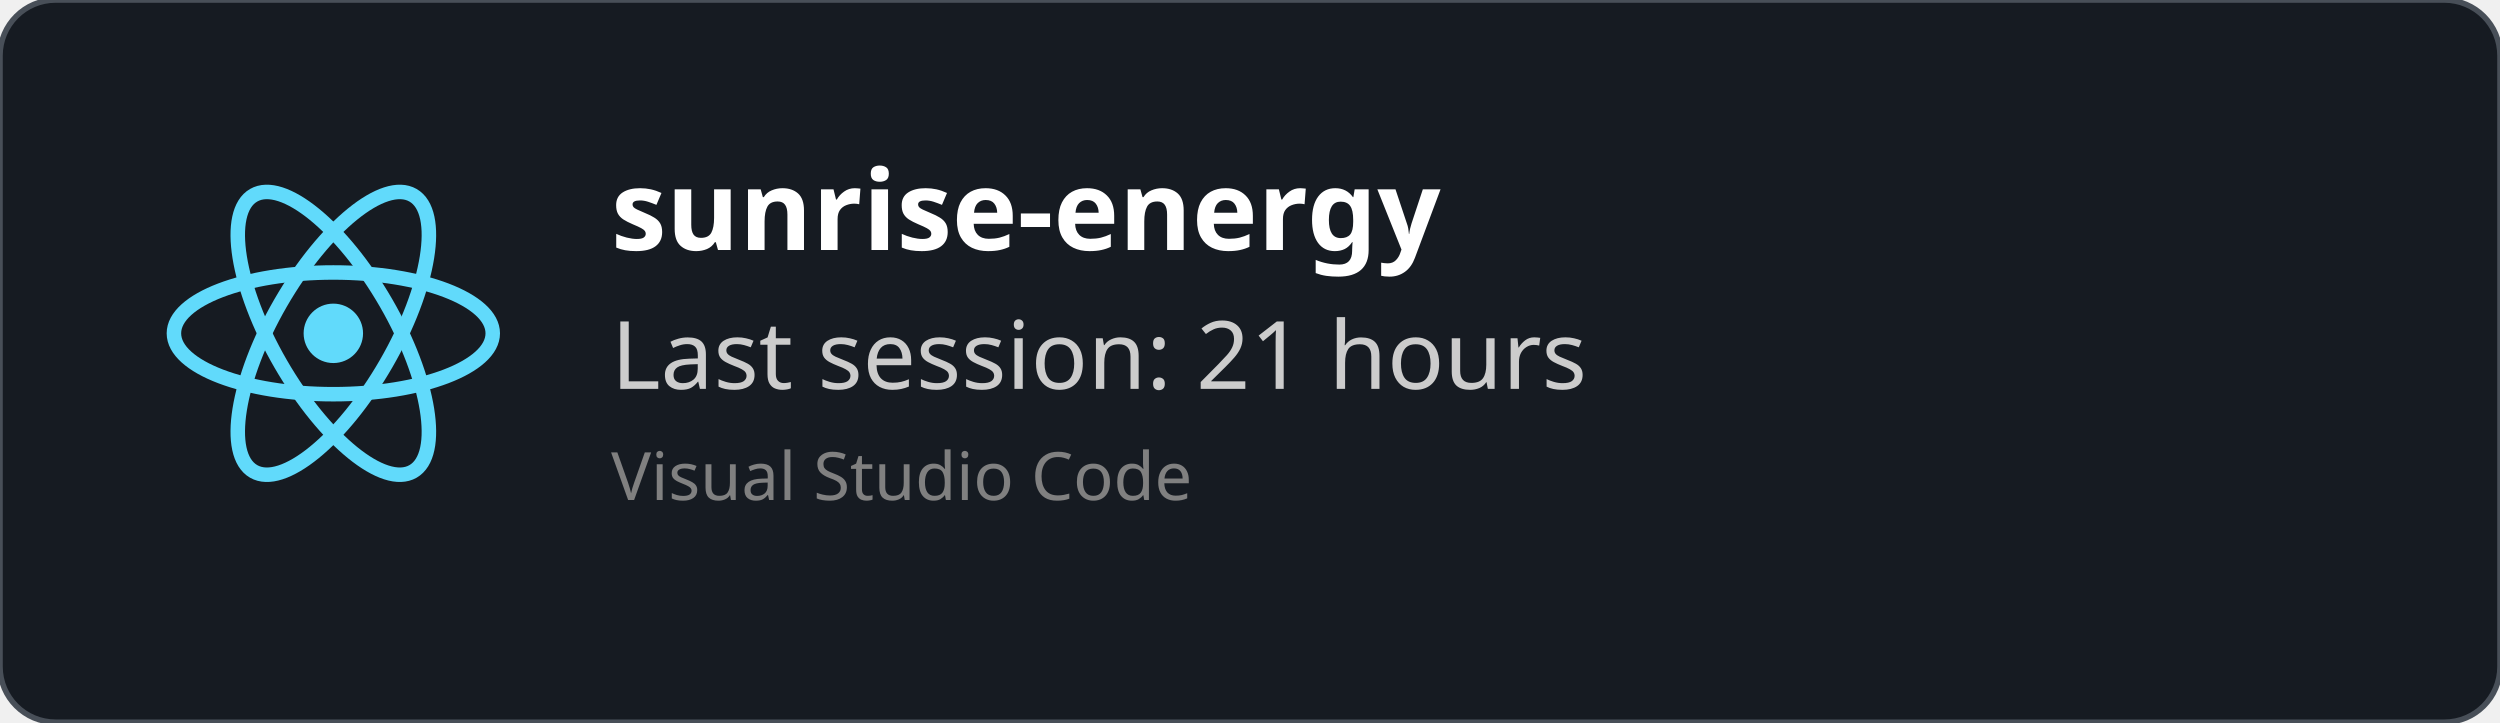
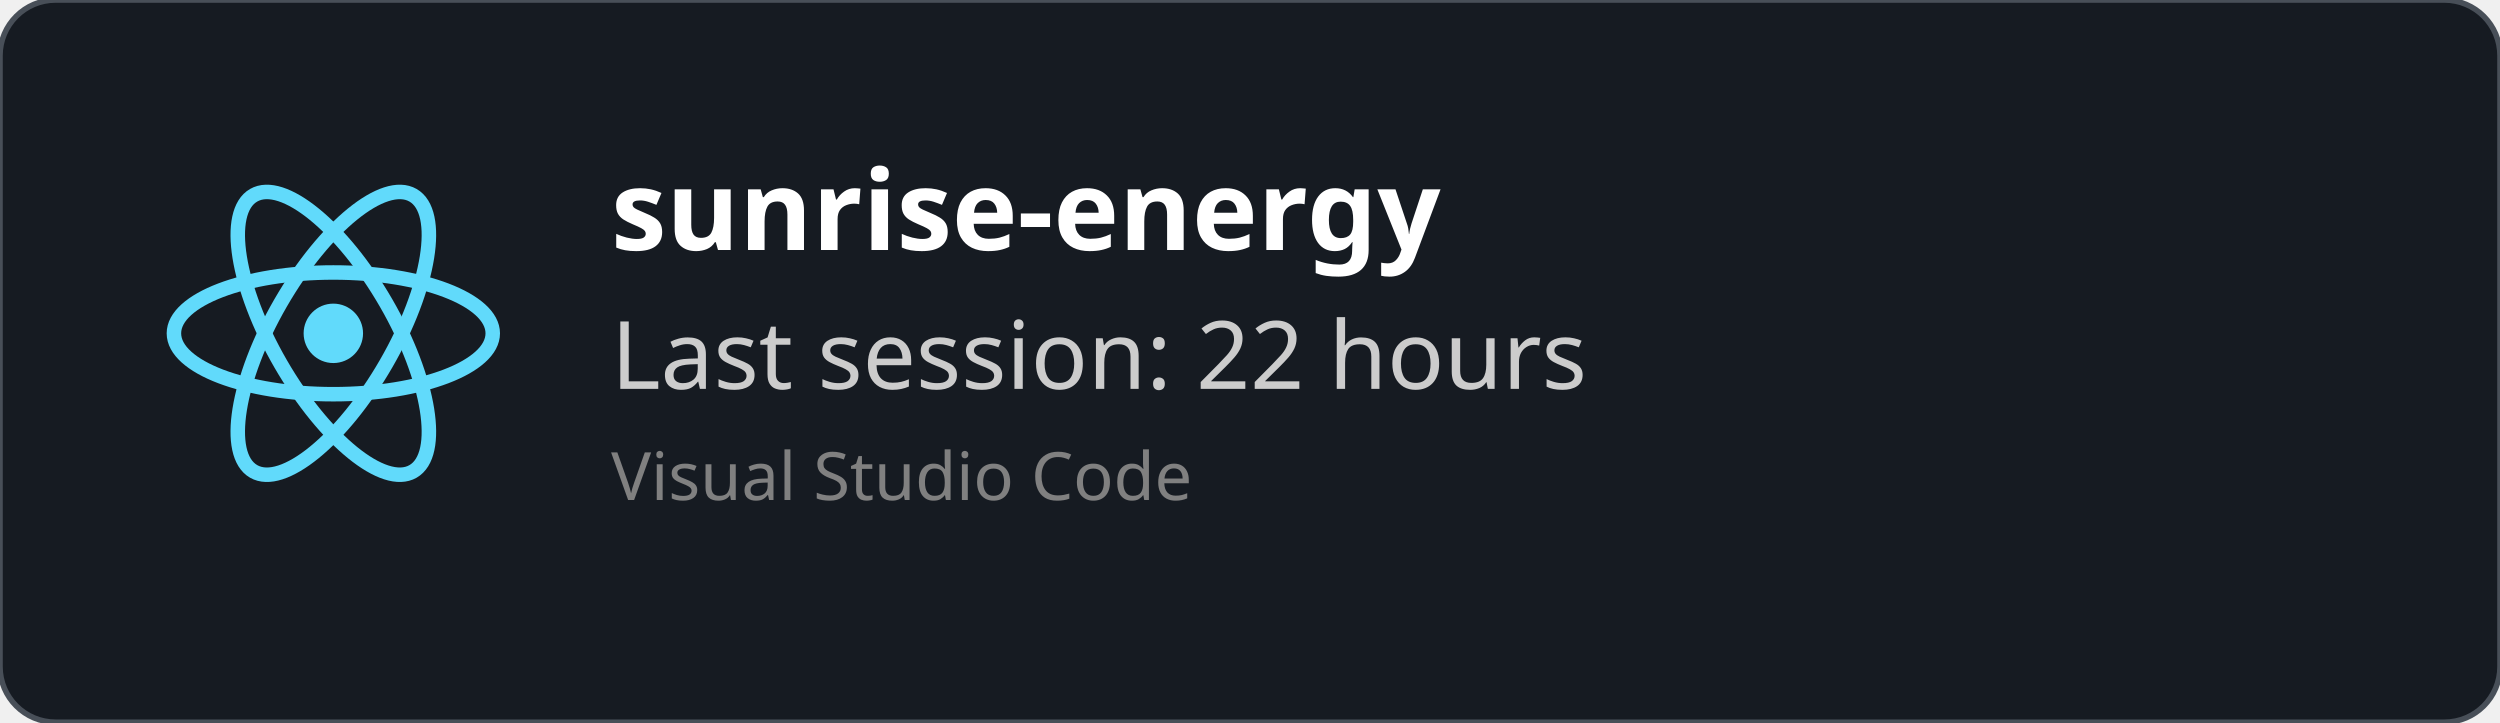
<svg xmlns="http://www.w3.org/2000/svg" width="450" height="130" viewBox="0 0 450 130" fill="none" role="img">
  <style>
    *{
        font-family: 'Segoe UI', Ubuntu, monospace
    }
    </style>
  <defs>
    <clipPath id="horizontalClip" x="20" y="20" width="500" height="200">
      <rect x="90" y="20" width="300" height="50" />
    </clipPath>
  </defs>
  <rect width="450" height="130" fill="rgba(22,27,34)" stroke="#484f58" stroke-width="1" fill-opacity="1" stroke-opacity="1" x="0" y="0" rx="10px" ry="10px">
    </rect>
  <svg height="60" width="60" x="30" y="30" viewBox="-11.5 -10.232 23 20.463">
    <circle cx="0" cy="0" r="2.05" fill="#61dafb" />
    <g stroke="#61dafb" stroke-width="1" fill="none">
      <ellipse rx="11" ry="4.2" />
      <ellipse rx="11" ry="4.2" transform="rotate(60)" />
      <ellipse rx="11" ry="4.2" transform="rotate(120)" />
    </g>
  </svg>
  <text x="110" y="45" font-size="20" clip-path="url(#horizontalClip)" font-weight="bold" font-family="Ubuntu" fill="white">
    sunrise-energy
    </text>
  <text x="110" y="70" font-size="17px" font-family="Ubuntu" fill="#ccc">
-     Last session: 21 hours
+     Last session: 22 hours
    </text>
  <text x="110" y="90" font-size="12px" font-family="Ubuntu" fill="grey">
    Visual Studio Code
    </text>
</svg>
